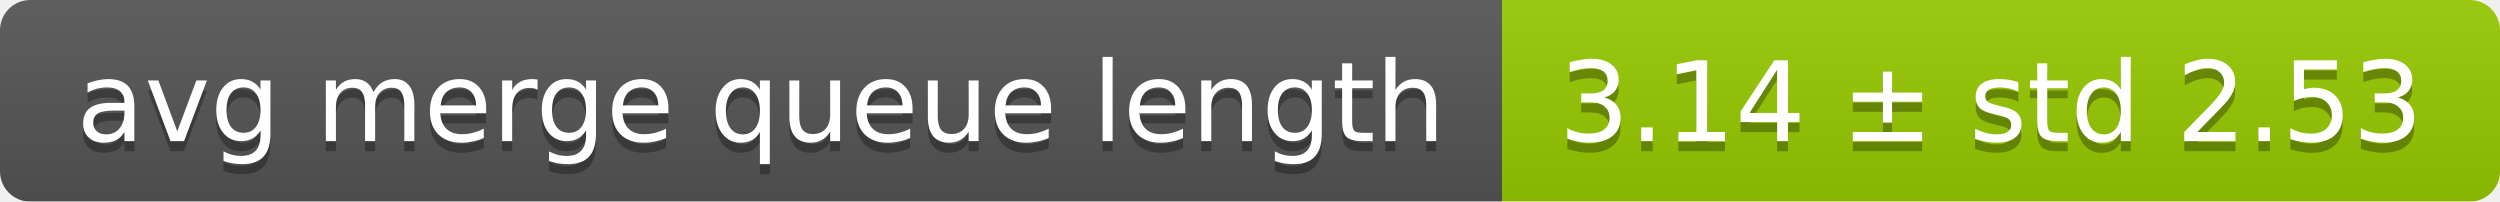
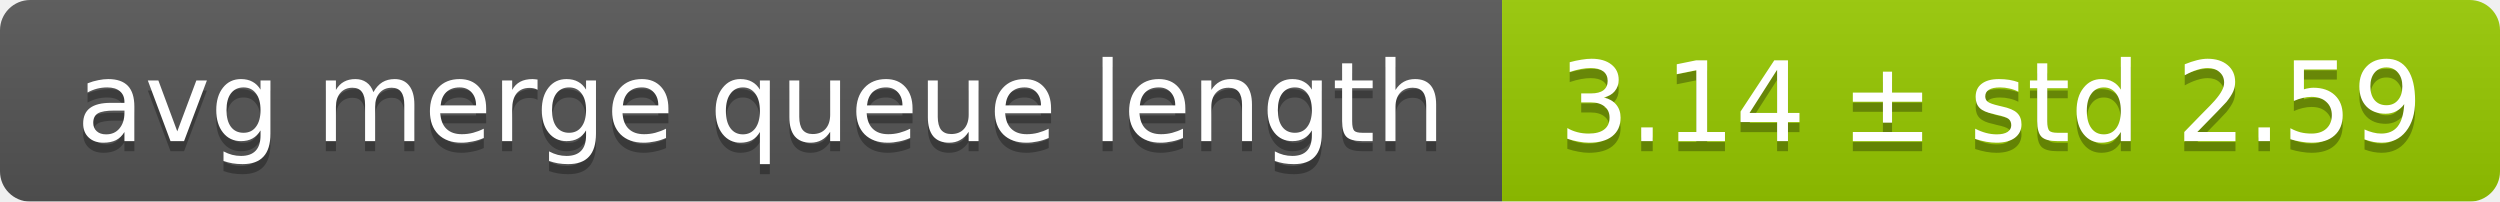
<svg xmlns="http://www.w3.org/2000/svg" width="248" height="20">
  <linearGradient id="smooth" x2="0" y2="100%">
    <stop offset="0" stop-color="#bbb" stop-opacity=".1" />
    <stop offset="1" stop-opacity=".1" />
  </linearGradient>
  <mask id="round">
    <rect width="248" height="20" rx="3" fill="#fff" />
  </mask>
  <g mask="url(#round)">
    <rect width="149" height="20" fill="#555" />
    <rect x="149" width="99" height="20" fill="#97ca00" />
    <rect width="248" height="20" fill="url(#smooth)" />
  </g>
  <g fill="#fff" text-anchor="middle" font-family="DejaVu Sans,Verdana,Geneva,sans-serif" font-size="11">
    <text x="75.5" y="15" fill="#010101" fill-opacity=".3">avg merge queue length</text>
    <text x="75.5" y="14">avg merge queue length</text>
-     <text x="197.5" y="15" fill="#010101" fill-opacity=".3">3.14 ± std 2.53</text>
-     <text x="197.5" y="14">3.14 ± std 2.53</text>
+     <text x="197.5" y="15" fill="#010101" fill-opacity=".3">3.14 ± std 2.59</text>
+     <text x="197.5" y="14">3.14 ± std 2.59</text>
  </g>
</svg>
